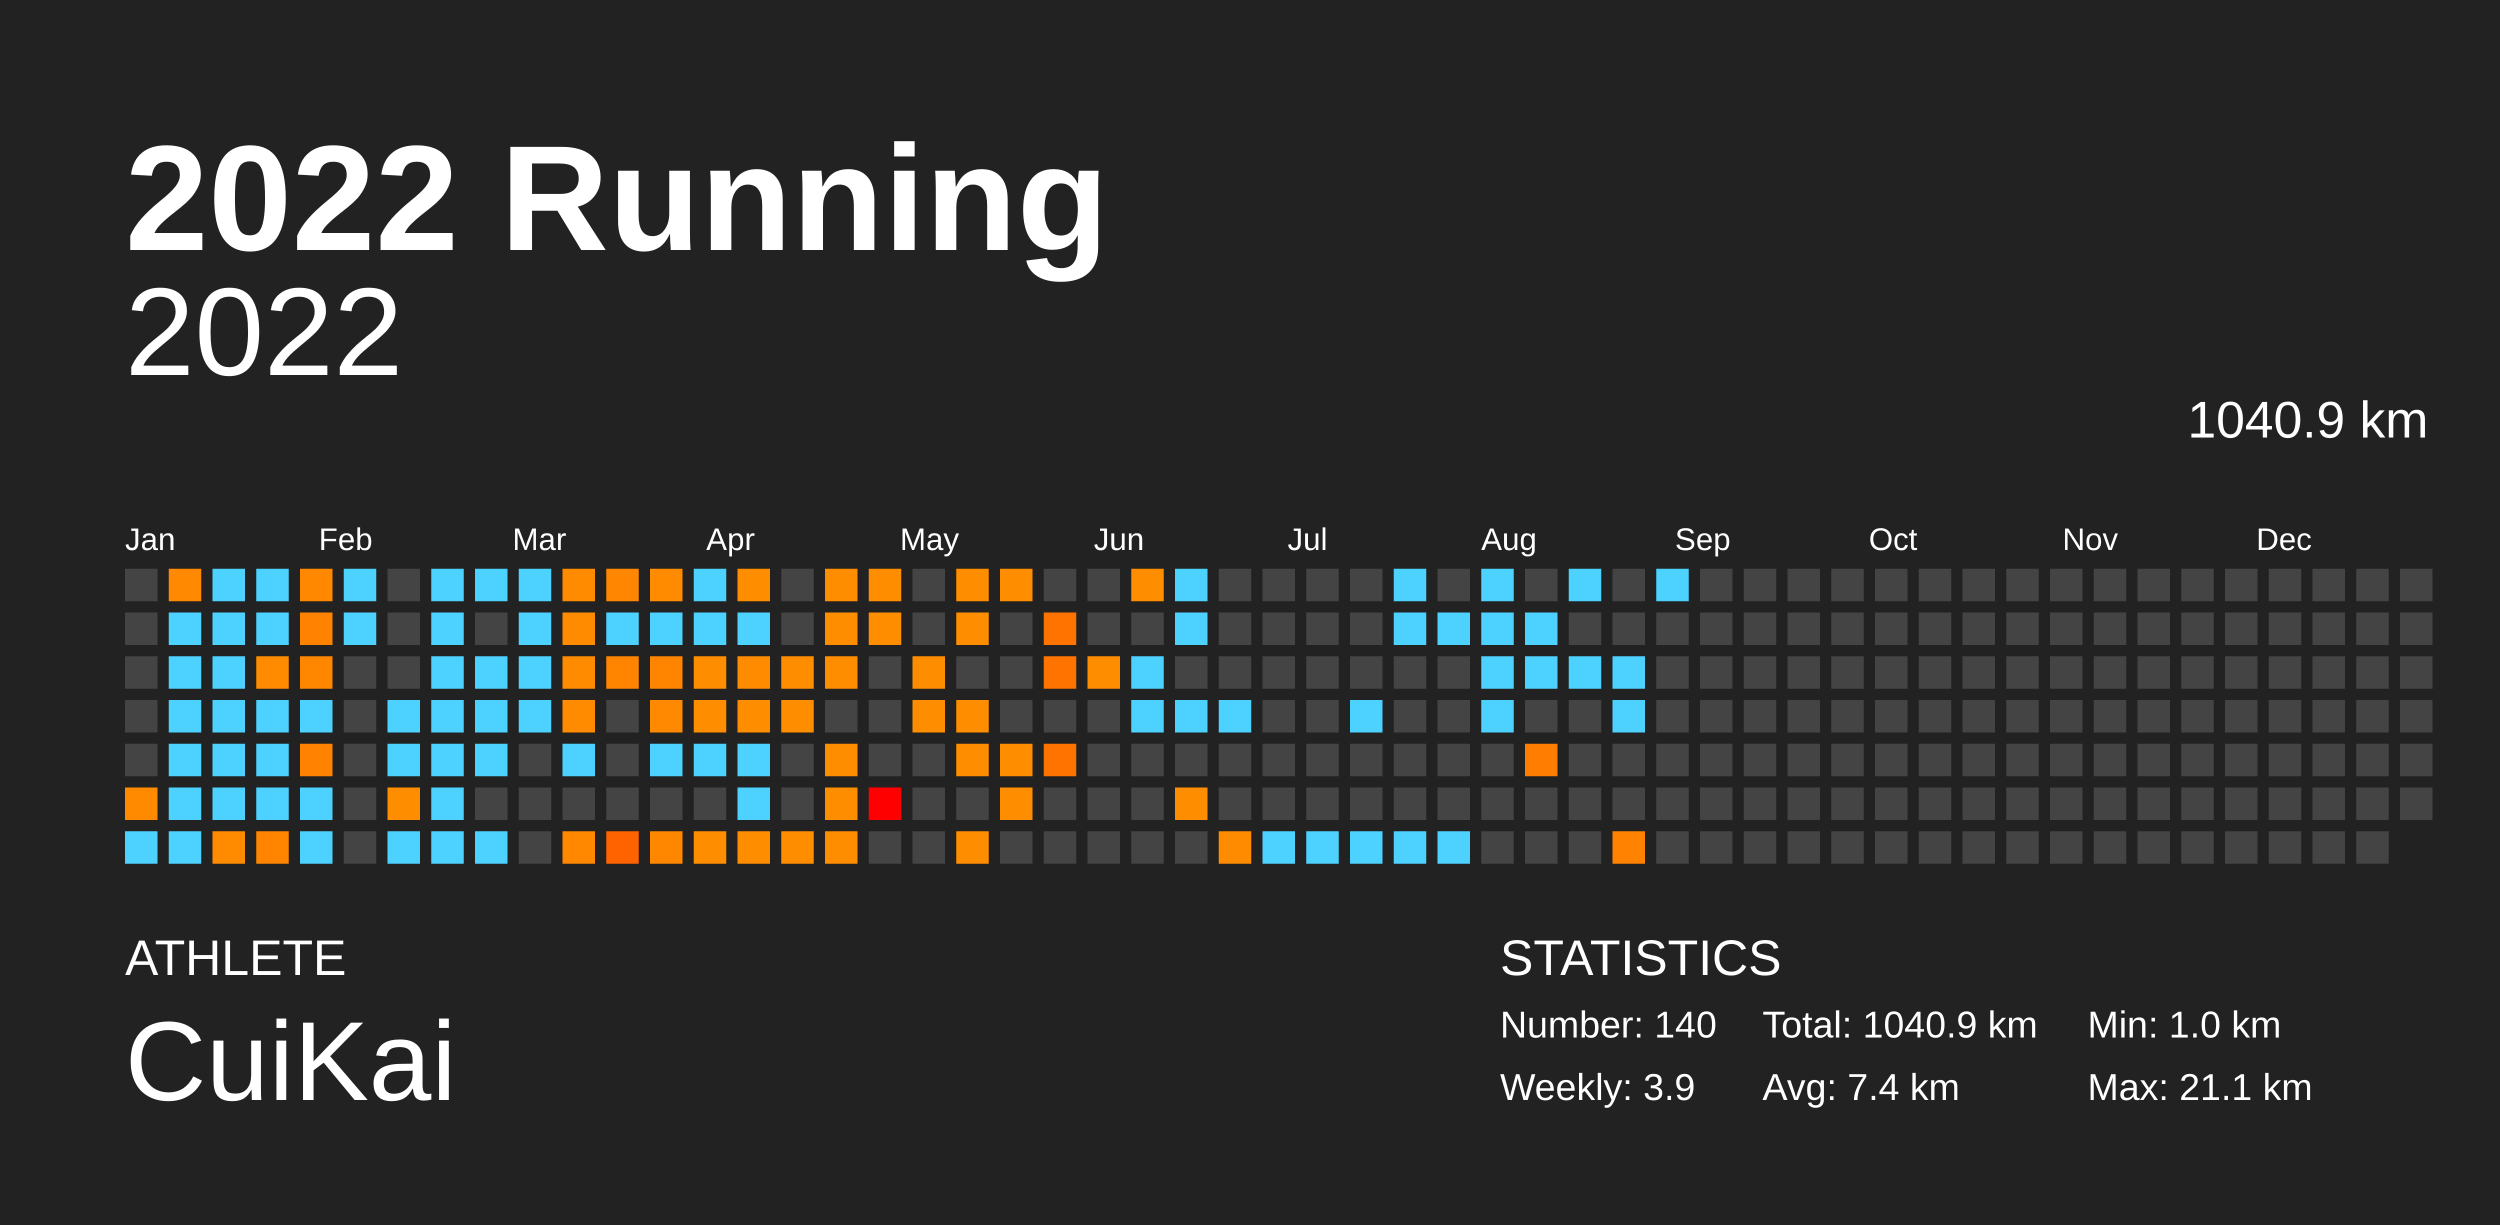
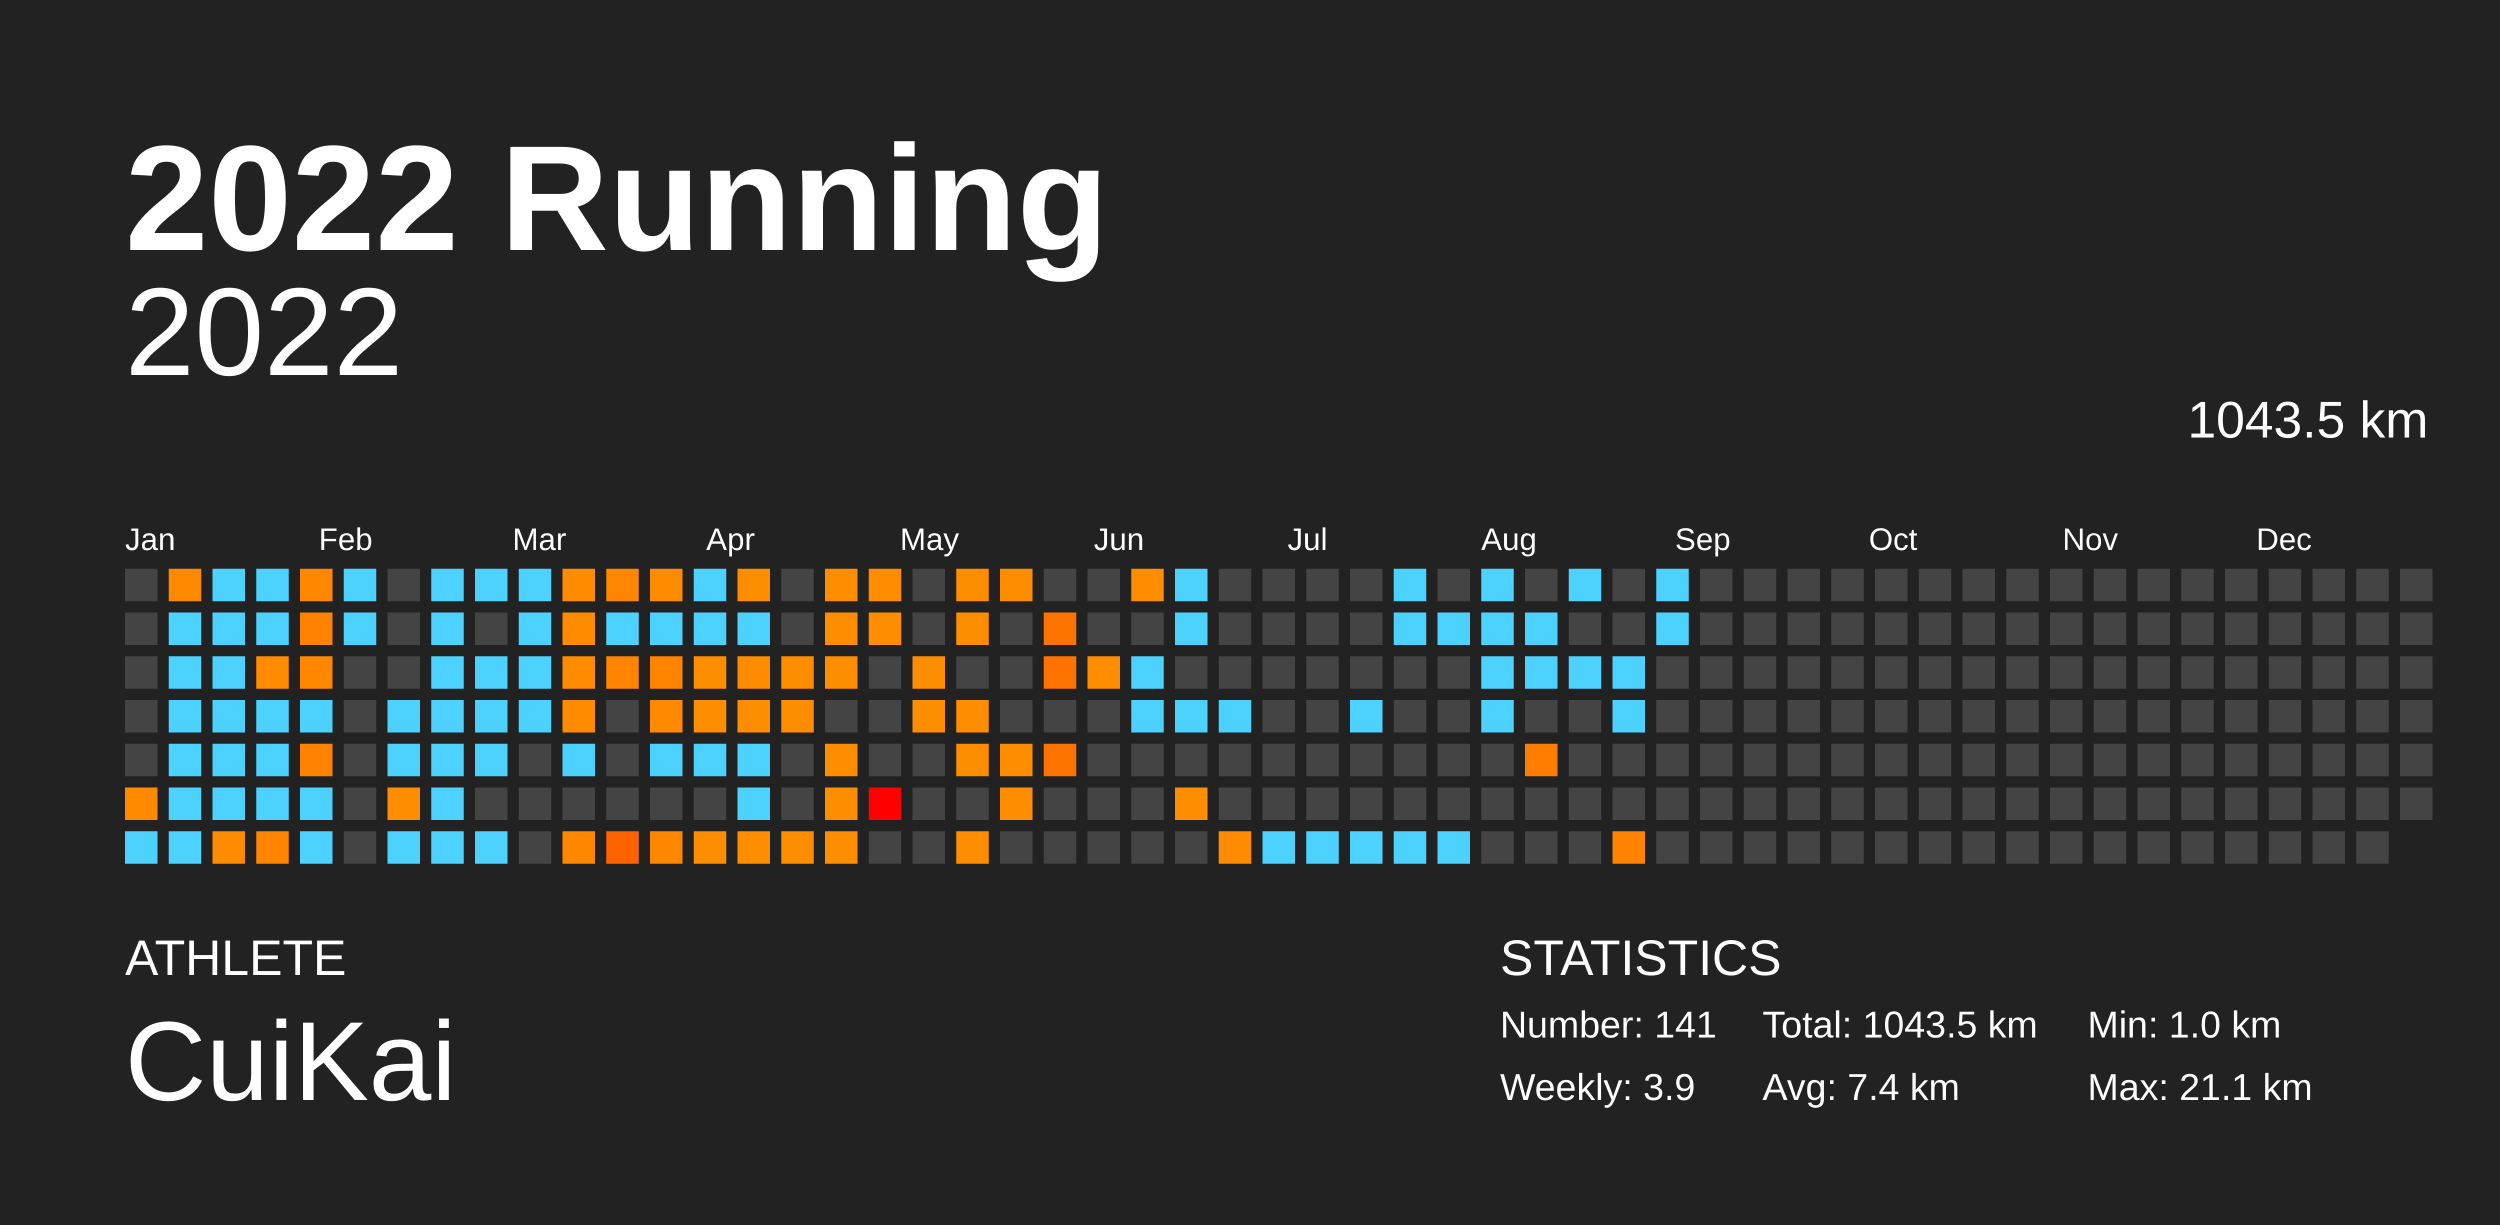
<svg xmlns="http://www.w3.org/2000/svg" baseProfile="full" height="98mm" version="1.1" viewBox="0,0,200,98" width="200mm">
  <defs />
  <rect fill="#222222" height="98" width="200" x="0" y="0" />
  <text fill="#FFFFFF" style="font-size:12px; font-family:Arial; font-weight:bold;" x="10" y="20">2022 Running</text>
  <text fill="#FFFFFF" style="font-size:4px; font-family:Arial" x="10" y="78">ATHLETE</text>
  <text fill="#FFFFFF" style="font-size:9px; font-family:Arial" x="10" y="88">CuiKai</text>
  <text fill="#FFFFFF" style="font-size:4px; font-family:Arial" x="120" y="78">STATISTICS</text>
-   <text fill="#FFFFFF" style="font-size:3px; font-family:Arial" x="120" y="83">Number: 140</text>
+   <text fill="#FFFFFF" style="font-size:3px; font-family:Arial" x="120" y="83">Number: 141</text>
  <text fill="#FFFFFF" style="font-size:3px; font-family:Arial" x="120" y="88">Weekly: 3.9</text>
-   <text fill="#FFFFFF" style="font-size:3px; font-family:Arial" x="141" y="83">Total: 1040.9 km</text>
+   <text fill="#FFFFFF" style="font-size:3px; font-family:Arial" x="141" y="83">Total: 1043.5 km</text>
  <text fill="#FFFFFF" style="font-size:3px; font-family:Arial" x="141" y="88">Avg: 7.4 km</text>
  <text fill="#FFFFFF" style="font-size:3px; font-family:Arial" x="167" y="83">Min: 1.0 km</text>
  <text fill="#FFFFFF" style="font-size:3px; font-family:Arial" x="167" y="88">Max: 21.1 km</text>
  <text alignment-baseline="hanging" fill="#FFFFFF" style="font-size:10.0px; font-family:Arial;" x="10" y="30">2022</text>
-   <text alignment-baseline="hanging" fill="#FFFFFF" style="font-size:4.125px; font-family:Arial;" x="175" y="35">1040.9 km</text>
+   <text alignment-baseline="hanging" fill="#FFFFFF" style="font-size:4.125px; font-family:Arial;" x="175" y="35">1043.5 km</text>
  <text fill="#FFFFFF" style="font-size:2.5px; font-family:Arial" x="10.0" y="44">Jan</text>
  <text fill="#FFFFFF" style="font-size:2.5px; font-family:Arial" x="25.5" y="44">Feb</text>
  <text fill="#FFFFFF" style="font-size:2.5px; font-family:Arial" x="41.0" y="44">Mar</text>
  <text fill="#FFFFFF" style="font-size:2.5px; font-family:Arial" x="56.5" y="44">Apr</text>
  <text fill="#FFFFFF" style="font-size:2.5px; font-family:Arial" x="72.0" y="44">May</text>
  <text fill="#FFFFFF" style="font-size:2.5px; font-family:Arial" x="87.5" y="44">Jun</text>
  <text fill="#FFFFFF" style="font-size:2.5px; font-family:Arial" x="103.0" y="44">Jul</text>
  <text fill="#FFFFFF" style="font-size:2.5px; font-family:Arial" x="118.5" y="44">Aug</text>
  <text fill="#FFFFFF" style="font-size:2.5px; font-family:Arial" x="134.0" y="44">Sep</text>
  <text fill="#FFFFFF" style="font-size:2.5px; font-family:Arial" x="149.5" y="44">Oct</text>
  <text fill="#FFFFFF" style="font-size:2.5px; font-family:Arial" x="165.0" y="44">Nov</text>
  <text fill="#FFFFFF" style="font-size:2.5px; font-family:Arial" x="180.5" y="44">Dec</text>
  <rect fill="#444444" height="2.6" width="2.6" x="10.0" y="45.5" />
  <rect fill="#444444" height="2.6" width="2.6" x="10.0" y="49.0" />
  <rect fill="#444444" height="2.6" width="2.6" x="10.0" y="52.5" />
  <rect fill="#444444" height="2.6" width="2.6" x="10.0" y="56.0" />
  <rect fill="#444444" height="2.6" width="2.6" x="10.0" y="59.5" />
  <rect fill="#ff8a00" height="2.6" width="2.6" x="10.0" y="63.0" />
  <rect fill="#4dd2ff" height="2.6" width="2.6" x="10.0" y="66.5" />
  <rect fill="#ff8900" height="2.6" width="2.6" x="13.5" y="45.5" />
  <rect fill="#4dd2ff" height="2.6" width="2.6" x="13.5" y="49.0" />
  <rect fill="#4dd2ff" height="2.6" width="2.6" x="13.5" y="52.5" />
  <rect fill="#4dd2ff" height="2.6" width="2.6" x="13.5" y="56.0" />
  <rect fill="#4dd2ff" height="2.6" width="2.6" x="13.5" y="59.5" />
  <rect fill="#4dd2ff" height="2.6" width="2.6" x="13.5" y="63.0" />
  <rect fill="#4dd2ff" height="2.6" width="2.6" x="13.5" y="66.5" />
  <rect fill="#4dd2ff" height="2.6" width="2.6" x="17.0" y="45.5" />
  <rect fill="#4dd2ff" height="2.6" width="2.6" x="17.0" y="49.0" />
  <rect fill="#4dd2ff" height="2.6" width="2.6" x="17.0" y="52.5" />
  <rect fill="#4dd2ff" height="2.6" width="2.6" x="17.0" y="56.0" />
  <rect fill="#4dd2ff" height="2.6" width="2.6" x="17.0" y="59.5" />
  <rect fill="#4dd2ff" height="2.6" width="2.6" x="17.0" y="63.0" />
  <rect fill="#ff8c00" height="2.6" width="2.6" x="17.0" y="66.5" />
  <rect fill="#4dd2ff" height="2.6" width="2.6" x="20.5" y="45.5" />
  <rect fill="#4dd2ff" height="2.6" width="2.6" x="20.5" y="49.0" />
  <rect fill="#ff8b00" height="2.6" width="2.6" x="20.5" y="52.5" />
  <rect fill="#4dd2ff" height="2.6" width="2.6" x="20.5" y="56.0" />
  <rect fill="#4dd2ff" height="2.6" width="2.6" x="20.5" y="59.5" />
  <rect fill="#4dd2ff" height="2.6" width="2.6" x="20.5" y="63.0" />
  <rect fill="#ff8500" height="2.6" width="2.6" x="20.5" y="66.5" />
  <rect fill="#ff8800" height="2.6" width="2.6" x="24.0" y="45.5" />
  <rect fill="#ff8200" height="2.6" width="2.6" x="24.0" y="49.0" />
  <rect fill="#ff8700" height="2.6" width="2.6" x="24.0" y="52.5" />
  <rect fill="#4dd2ff" height="2.6" width="2.6" x="24.0" y="56.0" />
  <rect fill="#ff8300" height="2.6" width="2.6" x="24.0" y="59.5" />
  <rect fill="#4dd2ff" height="2.6" width="2.6" x="24.0" y="63.0" />
  <rect fill="#4dd2ff" height="2.6" width="2.6" x="24.0" y="66.5" />
  <rect fill="#4dd2ff" height="2.6" width="2.6" x="27.5" y="45.5" />
  <rect fill="#4dd2ff" height="2.6" width="2.6" x="27.5" y="49.0" />
  <rect fill="#444444" height="2.6" width="2.6" x="27.5" y="52.5" />
  <rect fill="#444444" height="2.6" width="2.6" x="27.5" y="56.0" />
  <rect fill="#444444" height="2.6" width="2.6" x="27.5" y="59.5" />
  <rect fill="#444444" height="2.6" width="2.6" x="27.5" y="63.0" />
  <rect fill="#444444" height="2.6" width="2.6" x="27.5" y="66.5" />
  <rect fill="#444444" height="2.6" width="2.6" x="31.0" y="45.5" />
  <rect fill="#444444" height="2.6" width="2.6" x="31.0" y="49.0" />
  <rect fill="#444444" height="2.6" width="2.6" x="31.0" y="52.5" />
  <rect fill="#4dd2ff" height="2.6" width="2.6" x="31.0" y="56.0" />
  <rect fill="#4dd2ff" height="2.6" width="2.6" x="31.0" y="59.5" />
  <rect fill="#ff8d00" height="2.6" width="2.6" x="31.0" y="63.0" />
  <rect fill="#4dd2ff" height="2.6" width="2.6" x="31.0" y="66.5" />
  <rect fill="#4dd2ff" height="2.6" width="2.6" x="34.5" y="45.5" />
  <rect fill="#4dd2ff" height="2.6" width="2.6" x="34.5" y="49.0" />
  <rect fill="#4dd2ff" height="2.6" width="2.6" x="34.5" y="52.5" />
  <rect fill="#4dd2ff" height="2.6" width="2.6" x="34.5" y="56.0" />
  <rect fill="#4dd2ff" height="2.6" width="2.6" x="34.5" y="59.5" />
  <rect fill="#4dd2ff" height="2.6" width="2.6" x="34.5" y="63.0" />
  <rect fill="#4dd2ff" height="2.6" width="2.6" x="34.5" y="66.5" />
  <rect fill="#4dd2ff" height="2.6" width="2.6" x="38.0" y="45.5" />
  <rect fill="#444444" height="2.6" width="2.6" x="38.0" y="49.0" />
  <rect fill="#4dd2ff" height="2.6" width="2.6" x="38.0" y="52.5" />
  <rect fill="#4dd2ff" height="2.6" width="2.6" x="38.0" y="56.0" />
  <rect fill="#4dd2ff" height="2.6" width="2.6" x="38.0" y="59.5" />
  <rect fill="#444444" height="2.6" width="2.6" x="38.0" y="63.0" />
  <rect fill="#4dd2ff" height="2.6" width="2.6" x="38.0" y="66.5" />
  <rect fill="#4dd2ff" height="2.6" width="2.6" x="41.5" y="45.5" />
  <rect fill="#4dd2ff" height="2.6" width="2.6" x="41.5" y="49.0" />
  <rect fill="#4dd2ff" height="2.6" width="2.6" x="41.5" y="52.5" />
  <rect fill="#4dd2ff" height="2.6" width="2.6" x="41.5" y="56.0" />
  <rect fill="#444444" height="2.6" width="2.6" x="41.5" y="59.5" />
  <rect fill="#444444" height="2.6" width="2.6" x="41.5" y="63.0" />
  <rect fill="#444444" height="2.6" width="2.6" x="41.5" y="66.5" />
  <rect fill="#ff8c00" height="2.6" width="2.6" x="45.0" y="45.5" />
  <rect fill="#ff8b00" height="2.6" width="2.6" x="45.0" y="49.0" />
  <rect fill="#ff8c00" height="2.6" width="2.6" x="45.0" y="52.5" />
  <rect fill="#ff8c00" height="2.6" width="2.6" x="45.0" y="56.0" />
  <rect fill="#4dd2ff" height="2.6" width="2.6" x="45.0" y="59.5" />
  <rect fill="#444444" height="2.6" width="2.6" x="45.0" y="63.0" />
  <rect fill="#ff8800" height="2.6" width="2.6" x="45.0" y="66.5" />
  <rect fill="#ff8600" height="2.6" width="2.6" x="48.5" y="45.5" />
  <rect fill="#4dd2ff" height="2.6" width="2.6" x="48.5" y="49.0" />
  <rect fill="#ff8400" height="2.6" width="2.6" x="48.5" y="52.5" />
  <rect fill="#444444" height="2.6" width="2.6" x="48.5" y="56.0" />
  <rect fill="#444444" height="2.6" width="2.6" x="48.5" y="59.5" />
  <rect fill="#444444" height="2.6" width="2.6" x="48.5" y="63.0" />
  <rect fill="#ff6300" height="2.6" width="2.6" x="48.5" y="66.5" />
  <rect fill="#ff8c00" height="2.6" width="2.6" x="52.0" y="45.5" />
  <rect fill="#4dd2ff" height="2.6" width="2.6" x="52.0" y="49.0" />
  <rect fill="#ff8400" height="2.6" width="2.6" x="52.0" y="52.5" />
  <rect fill="#ff8900" height="2.6" width="2.6" x="52.0" y="56.0" />
  <rect fill="#4dd2ff" height="2.6" width="2.6" x="52.0" y="59.5" />
  <rect fill="#444444" height="2.6" width="2.6" x="52.0" y="63.0" />
  <rect fill="#ff8700" height="2.6" width="2.6" x="52.0" y="66.5" />
  <rect fill="#4dd2ff" height="2.6" width="2.6" x="55.5" y="45.5" />
  <rect fill="#4dd2ff" height="2.6" width="2.6" x="55.5" y="49.0" />
  <rect fill="#ff8d00" height="2.6" width="2.6" x="55.5" y="52.5" />
  <rect fill="#ff8d00" height="2.6" width="2.6" x="55.5" y="56.0" />
  <rect fill="#4dd2ff" height="2.6" width="2.6" x="55.5" y="59.5" />
  <rect fill="#444444" height="2.6" width="2.6" x="55.5" y="63.0" />
  <rect fill="#ff8d00" height="2.6" width="2.6" x="55.5" y="66.5" />
  <rect fill="#ff8d00" height="2.6" width="2.6" x="59.0" y="45.5" />
  <rect fill="#4dd2ff" height="2.6" width="2.6" x="59.0" y="49.0" />
  <rect fill="#ff8c00" height="2.6" width="2.6" x="59.0" y="52.5" />
  <rect fill="#ff8d00" height="2.6" width="2.6" x="59.0" y="56.0" />
  <rect fill="#4dd2ff" height="2.6" width="2.6" x="59.0" y="59.5" />
  <rect fill="#4dd2ff" height="2.6" width="2.6" x="59.0" y="63.0" />
  <rect fill="#ff8d00" height="2.6" width="2.6" x="59.0" y="66.5" />
  <rect fill="#444444" height="2.6" width="2.6" x="62.5" y="45.5" />
  <rect fill="#444444" height="2.6" width="2.6" x="62.5" y="49.0" />
  <rect fill="#ff8d00" height="2.6" width="2.6" x="62.5" y="52.5" />
  <rect fill="#ff8d00" height="2.6" width="2.6" x="62.5" y="56.0" />
  <rect fill="#444444" height="2.6" width="2.6" x="62.5" y="59.5" />
  <rect fill="#444444" height="2.6" width="2.6" x="62.5" y="63.0" />
  <rect fill="#ff8d00" height="2.6" width="2.6" x="62.5" y="66.5" />
  <rect fill="#ff8d00" height="2.6" width="2.6" x="66.0" y="45.5" />
  <rect fill="#ff8d00" height="2.6" width="2.6" x="66.0" y="49.0" />
  <rect fill="#ff8d00" height="2.6" width="2.6" x="66.0" y="52.5" />
  <rect fill="#444444" height="2.6" width="2.6" x="66.0" y="56.0" />
  <rect fill="#ff8d00" height="2.6" width="2.6" x="66.0" y="59.5" />
  <rect fill="#ff8d00" height="2.6" width="2.6" x="66.0" y="63.0" />
  <rect fill="#ff8d00" height="2.6" width="2.6" x="66.0" y="66.5" />
  <rect fill="#ff8d00" height="2.6" width="2.6" x="69.5" y="45.5" />
  <rect fill="#ff8d00" height="2.6" width="2.6" x="69.5" y="49.0" />
  <rect fill="#444444" height="2.6" width="2.6" x="69.5" y="52.5" />
  <rect fill="#444444" height="2.6" width="2.6" x="69.5" y="56.0" />
  <rect fill="#444444" height="2.6" width="2.6" x="69.5" y="59.5" />
  <rect fill="red" height="2.6" width="2.6" x="69.5" y="63.0" />
  <rect fill="#444444" height="2.6" width="2.6" x="69.5" y="66.5" />
  <rect fill="#444444" height="2.6" width="2.6" x="73.0" y="45.5" />
  <rect fill="#444444" height="2.6" width="2.6" x="73.0" y="49.0" />
  <rect fill="#ff8d00" height="2.6" width="2.6" x="73.0" y="52.5" />
  <rect fill="#ff8d00" height="2.6" width="2.6" x="73.0" y="56.0" />
  <rect fill="#444444" height="2.6" width="2.6" x="73.0" y="59.5" />
  <rect fill="#444444" height="2.6" width="2.6" x="73.0" y="63.0" />
  <rect fill="#444444" height="2.6" width="2.6" x="73.0" y="66.5" />
  <rect fill="#ff8d00" height="2.6" width="2.6" x="76.5" y="45.5" />
  <rect fill="#ff8d00" height="2.6" width="2.6" x="76.5" y="49.0" />
  <rect fill="#444444" height="2.6" width="2.6" x="76.5" y="52.5" />
  <rect fill="#ff8d00" height="2.6" width="2.6" x="76.5" y="56.0" />
  <rect fill="#ff8d00" height="2.6" width="2.6" x="76.5" y="59.5" />
  <rect fill="#444444" height="2.6" width="2.6" x="76.5" y="63.0" />
  <rect fill="#ff8d00" height="2.6" width="2.6" x="76.5" y="66.5" />
  <rect fill="#ff8d00" height="2.6" width="2.6" x="80.0" y="45.5" />
  <rect fill="#444444" height="2.6" width="2.6" x="80.0" y="49.0" />
  <rect fill="#444444" height="2.6" width="2.6" x="80.0" y="52.5" />
  <rect fill="#444444" height="2.6" width="2.6" x="80.0" y="56.0" />
  <rect fill="#ff8d00" height="2.6" width="2.6" x="80.0" y="59.5" />
  <rect fill="#ff8d00" height="2.6" width="2.6" x="80.0" y="63.0" />
  <rect fill="#444444" height="2.6" width="2.6" x="80.0" y="66.5" />
  <rect fill="#444444" height="2.6" width="2.6" x="83.5" y="45.5" />
  <rect fill="#ff7400" height="2.6" width="2.6" x="83.5" y="49.0" />
  <rect fill="#ff7400" height="2.6" width="2.6" x="83.5" y="52.5" />
  <rect fill="#444444" height="2.6" width="2.6" x="83.5" y="56.0" />
  <rect fill="#ff7300" height="2.6" width="2.6" x="83.5" y="59.5" />
  <rect fill="#444444" height="2.6" width="2.6" x="83.5" y="63.0" />
  <rect fill="#444444" height="2.6" width="2.6" x="83.5" y="66.5" />
  <rect fill="#444444" height="2.6" width="2.6" x="87.0" y="45.5" />
  <rect fill="#444444" height="2.6" width="2.6" x="87.0" y="49.0" />
  <rect fill="#ff8d00" height="2.6" width="2.6" x="87.0" y="52.5" />
  <rect fill="#444444" height="2.6" width="2.6" x="87.0" y="56.0" />
  <rect fill="#444444" height="2.6" width="2.6" x="87.0" y="59.5" />
  <rect fill="#444444" height="2.6" width="2.6" x="87.0" y="63.0" />
  <rect fill="#444444" height="2.6" width="2.6" x="87.0" y="66.5" />
  <rect fill="#ff8d00" height="2.6" width="2.6" x="90.5" y="45.5" />
  <rect fill="#444444" height="2.6" width="2.6" x="90.5" y="49.0" />
  <rect fill="#4dd2ff" height="2.6" width="2.6" x="90.5" y="52.5" />
  <rect fill="#4dd2ff" height="2.6" width="2.6" x="90.5" y="56.0" />
  <rect fill="#444444" height="2.6" width="2.6" x="90.5" y="59.5" />
  <rect fill="#444444" height="2.6" width="2.6" x="90.5" y="63.0" />
  <rect fill="#444444" height="2.6" width="2.6" x="90.5" y="66.5" />
  <rect fill="#4dd2ff" height="2.6" width="2.6" x="94.0" y="45.5" />
  <rect fill="#4dd2ff" height="2.6" width="2.6" x="94.0" y="49.0" />
  <rect fill="#444444" height="2.6" width="2.6" x="94.0" y="52.5" />
  <rect fill="#4dd2ff" height="2.6" width="2.6" x="94.0" y="56.0" />
  <rect fill="#444444" height="2.6" width="2.6" x="94.0" y="59.5" />
  <rect fill="#ff8d00" height="2.6" width="2.6" x="94.0" y="63.0" />
  <rect fill="#444444" height="2.6" width="2.6" x="94.0" y="66.5" />
  <rect fill="#444444" height="2.6" width="2.6" x="97.5" y="45.5" />
  <rect fill="#444444" height="2.6" width="2.6" x="97.5" y="49.0" />
  <rect fill="#444444" height="2.6" width="2.6" x="97.5" y="52.5" />
  <rect fill="#4dd2ff" height="2.6" width="2.6" x="97.5" y="56.0" />
  <rect fill="#444444" height="2.6" width="2.6" x="97.5" y="59.5" />
  <rect fill="#444444" height="2.6" width="2.6" x="97.5" y="63.0" />
  <rect fill="#ff8c00" height="2.6" width="2.6" x="97.5" y="66.5" />
  <rect fill="#444444" height="2.6" width="2.6" x="101.0" y="45.5" />
  <rect fill="#444444" height="2.6" width="2.6" x="101.0" y="49.0" />
  <rect fill="#444444" height="2.6" width="2.6" x="101.0" y="52.5" />
  <rect fill="#444444" height="2.6" width="2.6" x="101.0" y="56.0" />
  <rect fill="#444444" height="2.6" width="2.6" x="101.0" y="59.5" />
  <rect fill="#444444" height="2.6" width="2.6" x="101.0" y="63.0" />
  <rect fill="#4dd2ff" height="2.6" width="2.6" x="101.0" y="66.5" />
  <rect fill="#444444" height="2.6" width="2.6" x="104.5" y="45.5" />
  <rect fill="#444444" height="2.6" width="2.6" x="104.5" y="49.0" />
  <rect fill="#444444" height="2.6" width="2.6" x="104.5" y="52.5" />
  <rect fill="#444444" height="2.6" width="2.6" x="104.5" y="56.0" />
  <rect fill="#444444" height="2.6" width="2.6" x="104.5" y="59.5" />
  <rect fill="#444444" height="2.6" width="2.6" x="104.5" y="63.0" />
  <rect fill="#4dd2ff" height="2.6" width="2.6" x="104.5" y="66.5" />
  <rect fill="#444444" height="2.6" width="2.6" x="108.0" y="45.5" />
  <rect fill="#444444" height="2.6" width="2.6" x="108.0" y="49.0" />
  <rect fill="#444444" height="2.6" width="2.6" x="108.0" y="52.5" />
  <rect fill="#4dd2ff" height="2.6" width="2.6" x="108.0" y="56.0" />
  <rect fill="#444444" height="2.6" width="2.6" x="108.0" y="59.5" />
  <rect fill="#444444" height="2.6" width="2.6" x="108.0" y="63.0" />
  <rect fill="#4dd2ff" height="2.6" width="2.6" x="108.0" y="66.5" />
  <rect fill="#4dd2ff" height="2.6" width="2.6" x="111.5" y="45.5" />
  <rect fill="#4dd2ff" height="2.6" width="2.6" x="111.5" y="49.0" />
  <rect fill="#444444" height="2.6" width="2.6" x="111.5" y="52.5" />
  <rect fill="#444444" height="2.6" width="2.6" x="111.5" y="56.0" />
  <rect fill="#444444" height="2.6" width="2.6" x="111.5" y="59.5" />
  <rect fill="#444444" height="2.6" width="2.6" x="111.5" y="63.0" />
  <rect fill="#4dd2ff" height="2.6" width="2.6" x="111.5" y="66.5" />
  <rect fill="#444444" height="2.6" width="2.6" x="115.0" y="45.5" />
  <rect fill="#4dd2ff" height="2.6" width="2.6" x="115.0" y="49.0" />
  <rect fill="#444444" height="2.6" width="2.6" x="115.0" y="52.5" />
  <rect fill="#444444" height="2.6" width="2.6" x="115.0" y="56.0" />
  <rect fill="#444444" height="2.6" width="2.6" x="115.0" y="59.5" />
  <rect fill="#444444" height="2.6" width="2.6" x="115.0" y="63.0" />
  <rect fill="#4dd2ff" height="2.6" width="2.6" x="115.0" y="66.5" />
  <rect fill="#4dd2ff" height="2.6" width="2.6" x="118.5" y="45.5" />
  <rect fill="#4dd2ff" height="2.6" width="2.6" x="118.5" y="49.0" />
  <rect fill="#4dd2ff" height="2.6" width="2.6" x="118.5" y="52.5" />
  <rect fill="#4dd2ff" height="2.6" width="2.6" x="118.5" y="56.0" />
  <rect fill="#444444" height="2.6" width="2.6" x="118.5" y="59.5" />
  <rect fill="#444444" height="2.6" width="2.6" x="118.5" y="63.0" />
  <rect fill="#444444" height="2.6" width="2.6" x="118.5" y="66.5" />
  <rect fill="#444444" height="2.6" width="2.6" x="122.0" y="45.5" />
  <rect fill="#4dd2ff" height="2.6" width="2.6" x="122.0" y="49.0" />
  <rect fill="#4dd2ff" height="2.6" width="2.6" x="122.0" y="52.5" />
  <rect fill="#444444" height="2.6" width="2.6" x="122.0" y="56.0" />
  <rect fill="#ff7d00" height="2.6" width="2.6" x="122.0" y="59.5" />
  <rect fill="#444444" height="2.6" width="2.6" x="122.0" y="63.0" />
  <rect fill="#444444" height="2.6" width="2.6" x="122.0" y="66.5" />
  <rect fill="#4dd2ff" height="2.6" width="2.6" x="125.5" y="45.5" />
  <rect fill="#444444" height="2.6" width="2.6" x="125.5" y="49.0" />
  <rect fill="#4dd2ff" height="2.6" width="2.6" x="125.5" y="52.5" />
  <rect fill="#444444" height="2.6" width="2.6" x="125.5" y="56.0" />
  <rect fill="#444444" height="2.6" width="2.6" x="125.5" y="59.5" />
  <rect fill="#444444" height="2.6" width="2.6" x="125.5" y="63.0" />
  <rect fill="#444444" height="2.6" width="2.6" x="125.5" y="66.5" />
  <rect fill="#444444" height="2.6" width="2.6" x="129.0" y="45.5" />
  <rect fill="#444444" height="2.6" width="2.6" x="129.0" y="49.0" />
  <rect fill="#4dd2ff" height="2.6" width="2.6" x="129.0" y="52.5" />
  <rect fill="#4dd2ff" height="2.6" width="2.6" x="129.0" y="56.0" />
  <rect fill="#444444" height="2.6" width="2.6" x="129.0" y="59.5" />
  <rect fill="#444444" height="2.6" width="2.6" x="129.0" y="63.0" />
  <rect fill="#ff8200" height="2.6" width="2.6" x="129.0" y="66.5" />
  <rect fill="#4dd2ff" height="2.6" width="2.6" x="132.5" y="45.5" />
-   <rect fill="#444444" height="2.6" width="2.6" x="132.5" y="49.0" />
+   <rect fill="#4dd2ff" height="2.6" width="2.6" x="132.5" y="49.0" />
  <rect fill="#444444" height="2.6" width="2.6" x="132.5" y="52.5" />
  <rect fill="#444444" height="2.6" width="2.6" x="132.5" y="56.0" />
  <rect fill="#444444" height="2.6" width="2.6" x="132.5" y="59.5" />
  <rect fill="#444444" height="2.6" width="2.6" x="132.5" y="63.0" />
  <rect fill="#444444" height="2.6" width="2.6" x="132.5" y="66.5" />
  <rect fill="#444444" height="2.6" width="2.6" x="136.0" y="45.5" />
  <rect fill="#444444" height="2.6" width="2.6" x="136.0" y="49.0" />
  <rect fill="#444444" height="2.6" width="2.6" x="136.0" y="52.5" />
  <rect fill="#444444" height="2.6" width="2.6" x="136.0" y="56.0" />
  <rect fill="#444444" height="2.6" width="2.6" x="136.0" y="59.5" />
  <rect fill="#444444" height="2.6" width="2.6" x="136.0" y="63.0" />
  <rect fill="#444444" height="2.6" width="2.6" x="136.0" y="66.5" />
  <rect fill="#444444" height="2.6" width="2.6" x="139.5" y="45.5" />
  <rect fill="#444444" height="2.6" width="2.6" x="139.5" y="49.0" />
  <rect fill="#444444" height="2.6" width="2.6" x="139.5" y="52.5" />
  <rect fill="#444444" height="2.6" width="2.6" x="139.5" y="56.0" />
  <rect fill="#444444" height="2.6" width="2.6" x="139.5" y="59.5" />
  <rect fill="#444444" height="2.6" width="2.6" x="139.5" y="63.0" />
  <rect fill="#444444" height="2.6" width="2.6" x="139.5" y="66.5" />
  <rect fill="#444444" height="2.6" width="2.6" x="143.0" y="45.5" />
  <rect fill="#444444" height="2.6" width="2.6" x="143.0" y="49.0" />
  <rect fill="#444444" height="2.6" width="2.6" x="143.0" y="52.5" />
  <rect fill="#444444" height="2.6" width="2.6" x="143.0" y="56.0" />
  <rect fill="#444444" height="2.6" width="2.6" x="143.0" y="59.5" />
  <rect fill="#444444" height="2.6" width="2.6" x="143.0" y="63.0" />
  <rect fill="#444444" height="2.6" width="2.6" x="143.0" y="66.5" />
  <rect fill="#444444" height="2.6" width="2.6" x="146.5" y="45.5" />
  <rect fill="#444444" height="2.6" width="2.6" x="146.5" y="49.0" />
  <rect fill="#444444" height="2.6" width="2.6" x="146.5" y="52.5" />
  <rect fill="#444444" height="2.6" width="2.6" x="146.5" y="56.0" />
  <rect fill="#444444" height="2.6" width="2.6" x="146.5" y="59.5" />
  <rect fill="#444444" height="2.6" width="2.6" x="146.5" y="63.0" />
  <rect fill="#444444" height="2.6" width="2.6" x="146.5" y="66.5" />
  <rect fill="#444444" height="2.6" width="2.6" x="150.0" y="45.5" />
  <rect fill="#444444" height="2.6" width="2.6" x="150.0" y="49.0" />
  <rect fill="#444444" height="2.6" width="2.6" x="150.0" y="52.5" />
  <rect fill="#444444" height="2.6" width="2.6" x="150.0" y="56.0" />
  <rect fill="#444444" height="2.6" width="2.6" x="150.0" y="59.5" />
  <rect fill="#444444" height="2.6" width="2.6" x="150.0" y="63.0" />
  <rect fill="#444444" height="2.6" width="2.6" x="150.0" y="66.5" />
  <rect fill="#444444" height="2.6" width="2.6" x="153.5" y="45.5" />
  <rect fill="#444444" height="2.6" width="2.6" x="153.5" y="49.0" />
  <rect fill="#444444" height="2.6" width="2.6" x="153.5" y="52.5" />
  <rect fill="#444444" height="2.6" width="2.6" x="153.5" y="56.0" />
  <rect fill="#444444" height="2.6" width="2.6" x="153.5" y="59.5" />
  <rect fill="#444444" height="2.6" width="2.6" x="153.5" y="63.0" />
  <rect fill="#444444" height="2.6" width="2.6" x="153.5" y="66.5" />
  <rect fill="#444444" height="2.6" width="2.6" x="157.0" y="45.5" />
  <rect fill="#444444" height="2.6" width="2.6" x="157.0" y="49.0" />
  <rect fill="#444444" height="2.6" width="2.6" x="157.0" y="52.5" />
  <rect fill="#444444" height="2.6" width="2.6" x="157.0" y="56.0" />
  <rect fill="#444444" height="2.6" width="2.6" x="157.0" y="59.5" />
  <rect fill="#444444" height="2.6" width="2.6" x="157.0" y="63.0" />
  <rect fill="#444444" height="2.6" width="2.6" x="157.0" y="66.5" />
  <rect fill="#444444" height="2.6" width="2.6" x="160.5" y="45.5" />
  <rect fill="#444444" height="2.6" width="2.6" x="160.5" y="49.0" />
  <rect fill="#444444" height="2.6" width="2.6" x="160.5" y="52.5" />
  <rect fill="#444444" height="2.6" width="2.6" x="160.5" y="56.0" />
  <rect fill="#444444" height="2.6" width="2.6" x="160.5" y="59.5" />
  <rect fill="#444444" height="2.6" width="2.6" x="160.5" y="63.0" />
  <rect fill="#444444" height="2.6" width="2.6" x="160.5" y="66.5" />
  <rect fill="#444444" height="2.6" width="2.6" x="164.0" y="45.5" />
  <rect fill="#444444" height="2.6" width="2.6" x="164.0" y="49.0" />
  <rect fill="#444444" height="2.6" width="2.6" x="164.0" y="52.5" />
  <rect fill="#444444" height="2.6" width="2.6" x="164.0" y="56.0" />
  <rect fill="#444444" height="2.6" width="2.6" x="164.0" y="59.5" />
  <rect fill="#444444" height="2.6" width="2.6" x="164.0" y="63.0" />
  <rect fill="#444444" height="2.6" width="2.6" x="164.0" y="66.5" />
  <rect fill="#444444" height="2.6" width="2.6" x="167.5" y="45.5" />
  <rect fill="#444444" height="2.6" width="2.6" x="167.5" y="49.0" />
  <rect fill="#444444" height="2.6" width="2.6" x="167.5" y="52.5" />
  <rect fill="#444444" height="2.6" width="2.6" x="167.5" y="56.0" />
  <rect fill="#444444" height="2.6" width="2.6" x="167.5" y="59.5" />
  <rect fill="#444444" height="2.6" width="2.6" x="167.5" y="63.0" />
  <rect fill="#444444" height="2.6" width="2.6" x="167.5" y="66.5" />
  <rect fill="#444444" height="2.6" width="2.6" x="171.0" y="45.5" />
  <rect fill="#444444" height="2.6" width="2.6" x="171.0" y="49.0" />
  <rect fill="#444444" height="2.6" width="2.6" x="171.0" y="52.5" />
  <rect fill="#444444" height="2.6" width="2.6" x="171.0" y="56.0" />
  <rect fill="#444444" height="2.6" width="2.6" x="171.0" y="59.5" />
  <rect fill="#444444" height="2.6" width="2.6" x="171.0" y="63.0" />
  <rect fill="#444444" height="2.6" width="2.6" x="171.0" y="66.5" />
  <rect fill="#444444" height="2.6" width="2.6" x="174.5" y="45.5" />
  <rect fill="#444444" height="2.6" width="2.6" x="174.5" y="49.0" />
  <rect fill="#444444" height="2.6" width="2.6" x="174.5" y="52.5" />
  <rect fill="#444444" height="2.6" width="2.6" x="174.5" y="56.0" />
  <rect fill="#444444" height="2.6" width="2.6" x="174.5" y="59.5" />
  <rect fill="#444444" height="2.6" width="2.6" x="174.5" y="63.0" />
  <rect fill="#444444" height="2.6" width="2.6" x="174.5" y="66.5" />
  <rect fill="#444444" height="2.6" width="2.6" x="178.0" y="45.5" />
  <rect fill="#444444" height="2.6" width="2.6" x="178.0" y="49.0" />
  <rect fill="#444444" height="2.6" width="2.6" x="178.0" y="52.5" />
  <rect fill="#444444" height="2.6" width="2.6" x="178.0" y="56.0" />
  <rect fill="#444444" height="2.6" width="2.6" x="178.0" y="59.5" />
  <rect fill="#444444" height="2.6" width="2.6" x="178.0" y="63.0" />
  <rect fill="#444444" height="2.6" width="2.6" x="178.0" y="66.5" />
  <rect fill="#444444" height="2.6" width="2.6" x="181.5" y="45.5" />
  <rect fill="#444444" height="2.6" width="2.6" x="181.5" y="49.0" />
  <rect fill="#444444" height="2.6" width="2.6" x="181.5" y="52.5" />
  <rect fill="#444444" height="2.6" width="2.6" x="181.5" y="56.0" />
  <rect fill="#444444" height="2.6" width="2.6" x="181.5" y="59.5" />
  <rect fill="#444444" height="2.6" width="2.6" x="181.5" y="63.0" />
  <rect fill="#444444" height="2.6" width="2.6" x="181.5" y="66.5" />
  <rect fill="#444444" height="2.6" width="2.6" x="185.0" y="45.5" />
  <rect fill="#444444" height="2.6" width="2.6" x="185.0" y="49.0" />
  <rect fill="#444444" height="2.6" width="2.6" x="185.0" y="52.5" />
  <rect fill="#444444" height="2.6" width="2.6" x="185.0" y="56.0" />
  <rect fill="#444444" height="2.6" width="2.6" x="185.0" y="59.5" />
  <rect fill="#444444" height="2.6" width="2.6" x="185.0" y="63.0" />
  <rect fill="#444444" height="2.6" width="2.6" x="185.0" y="66.5" />
  <rect fill="#444444" height="2.6" width="2.6" x="188.5" y="45.5" />
  <rect fill="#444444" height="2.6" width="2.6" x="188.5" y="49.0" />
  <rect fill="#444444" height="2.6" width="2.6" x="188.5" y="52.5" />
  <rect fill="#444444" height="2.6" width="2.6" x="188.5" y="56.0" />
  <rect fill="#444444" height="2.6" width="2.6" x="188.5" y="59.5" />
  <rect fill="#444444" height="2.6" width="2.6" x="188.5" y="63.0" />
  <rect fill="#444444" height="2.6" width="2.6" x="188.5" y="66.5" />
  <rect fill="#444444" height="2.6" width="2.6" x="192.0" y="45.5" />
  <rect fill="#444444" height="2.6" width="2.6" x="192.0" y="49.0" />
  <rect fill="#444444" height="2.6" width="2.6" x="192.0" y="52.5" />
  <rect fill="#444444" height="2.6" width="2.6" x="192.0" y="56.0" />
  <rect fill="#444444" height="2.6" width="2.6" x="192.0" y="59.5" />
  <rect fill="#444444" height="2.6" width="2.6" x="192.0" y="63.0" />
</svg>
